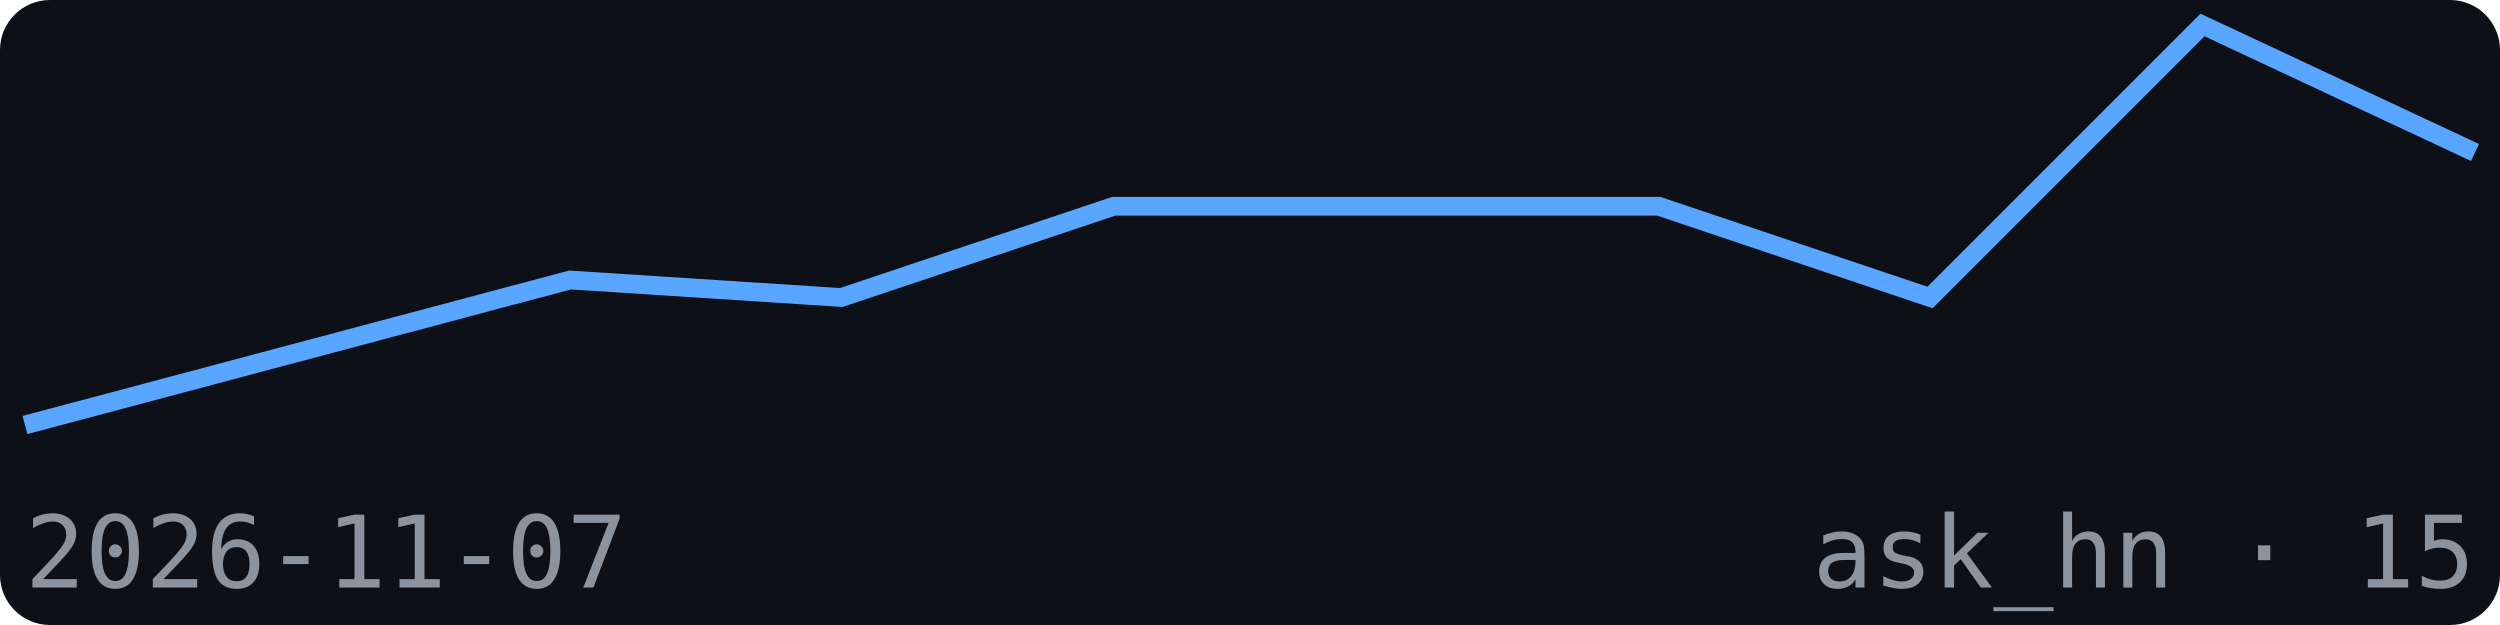
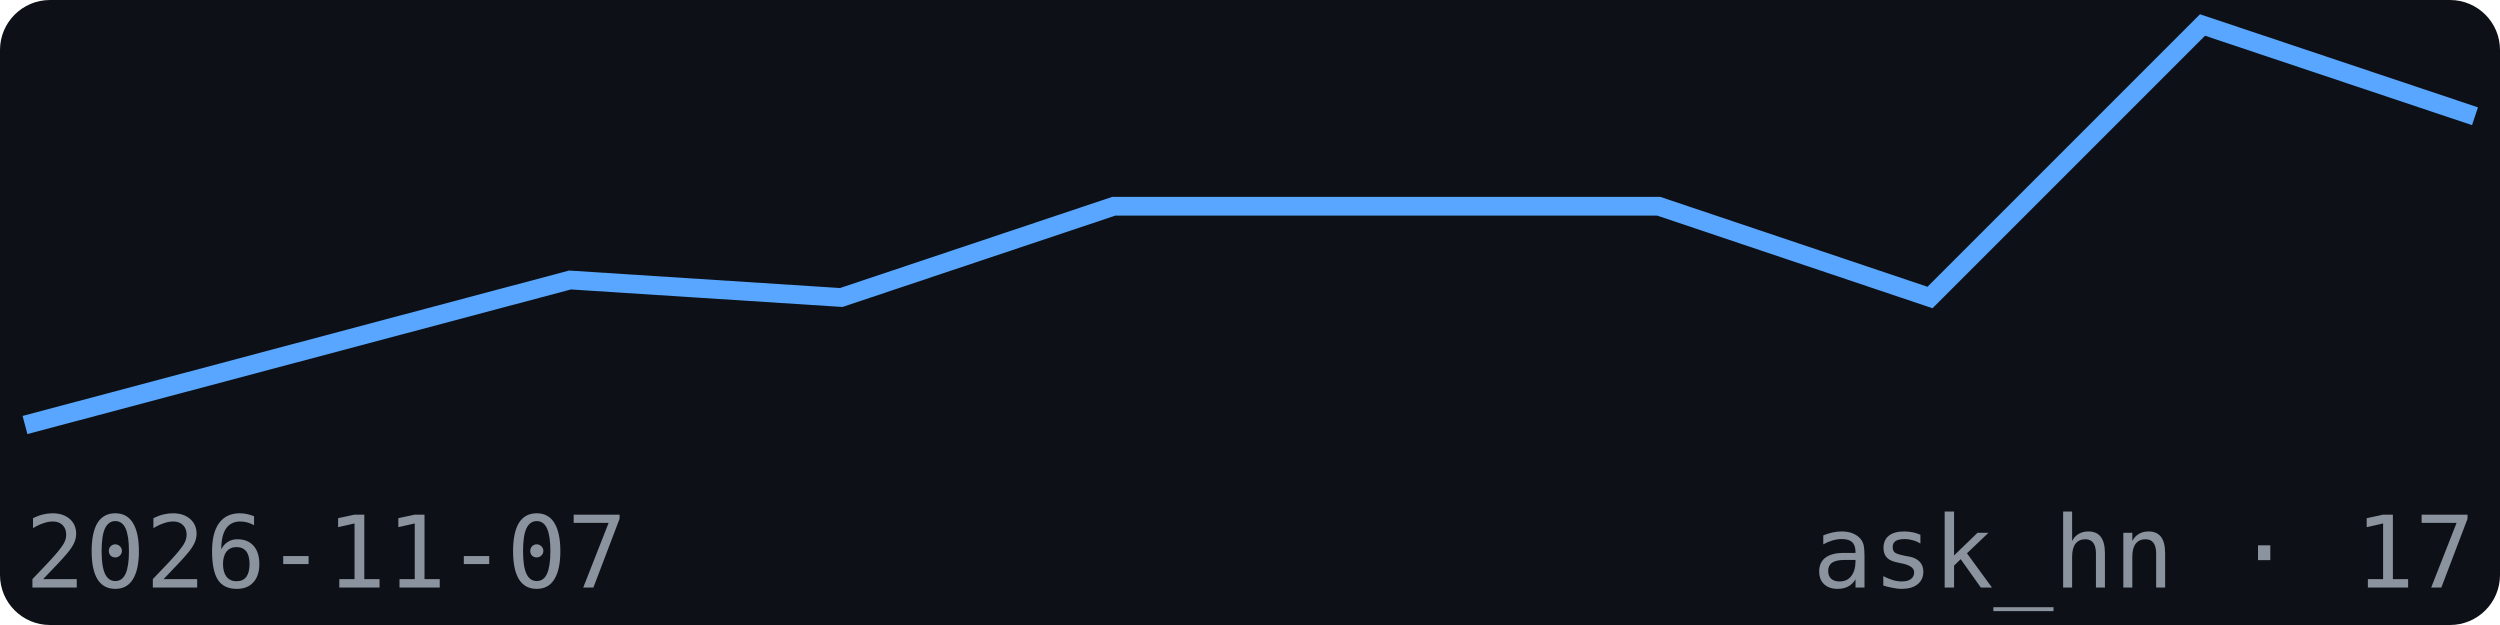
<svg xmlns="http://www.w3.org/2000/svg" width="200" height="50" viewBox="0 0 200 50" font-family="monospace">
  <rect width="200" height="50" fill="#0d1117" rx="4" />
-   <polyline points="2.0,34.0 23.8,28.2 45.6,22.4 67.3,23.8 89.1,16.5 110.9,16.5 132.7,16.5 154.4,23.8 176.2,2.0 198.0,12.2" fill="none" stroke="#58a6ff" stroke-width="1.5" />
+   <polyline points="2.0,34.0 23.8,28.2 45.6,22.4 67.3,23.8 89.1,16.5 110.9,16.5 132.7,16.5 154.4,23.8 176.2,2.0 198.0,9.3" fill="none" stroke="#58a6ff" stroke-width="1.5" />
  <text x="2" y="47" font-size="8" fill="#8b949e">2026-11-07</text>
-   <text x="198" y="47" font-size="8" fill="#8b949e" text-anchor="end">ask_hn · 15</text>
+   <text x="198" y="47" font-size="8" fill="#8b949e" text-anchor="end">ask_hn · 17</text>
</svg>
